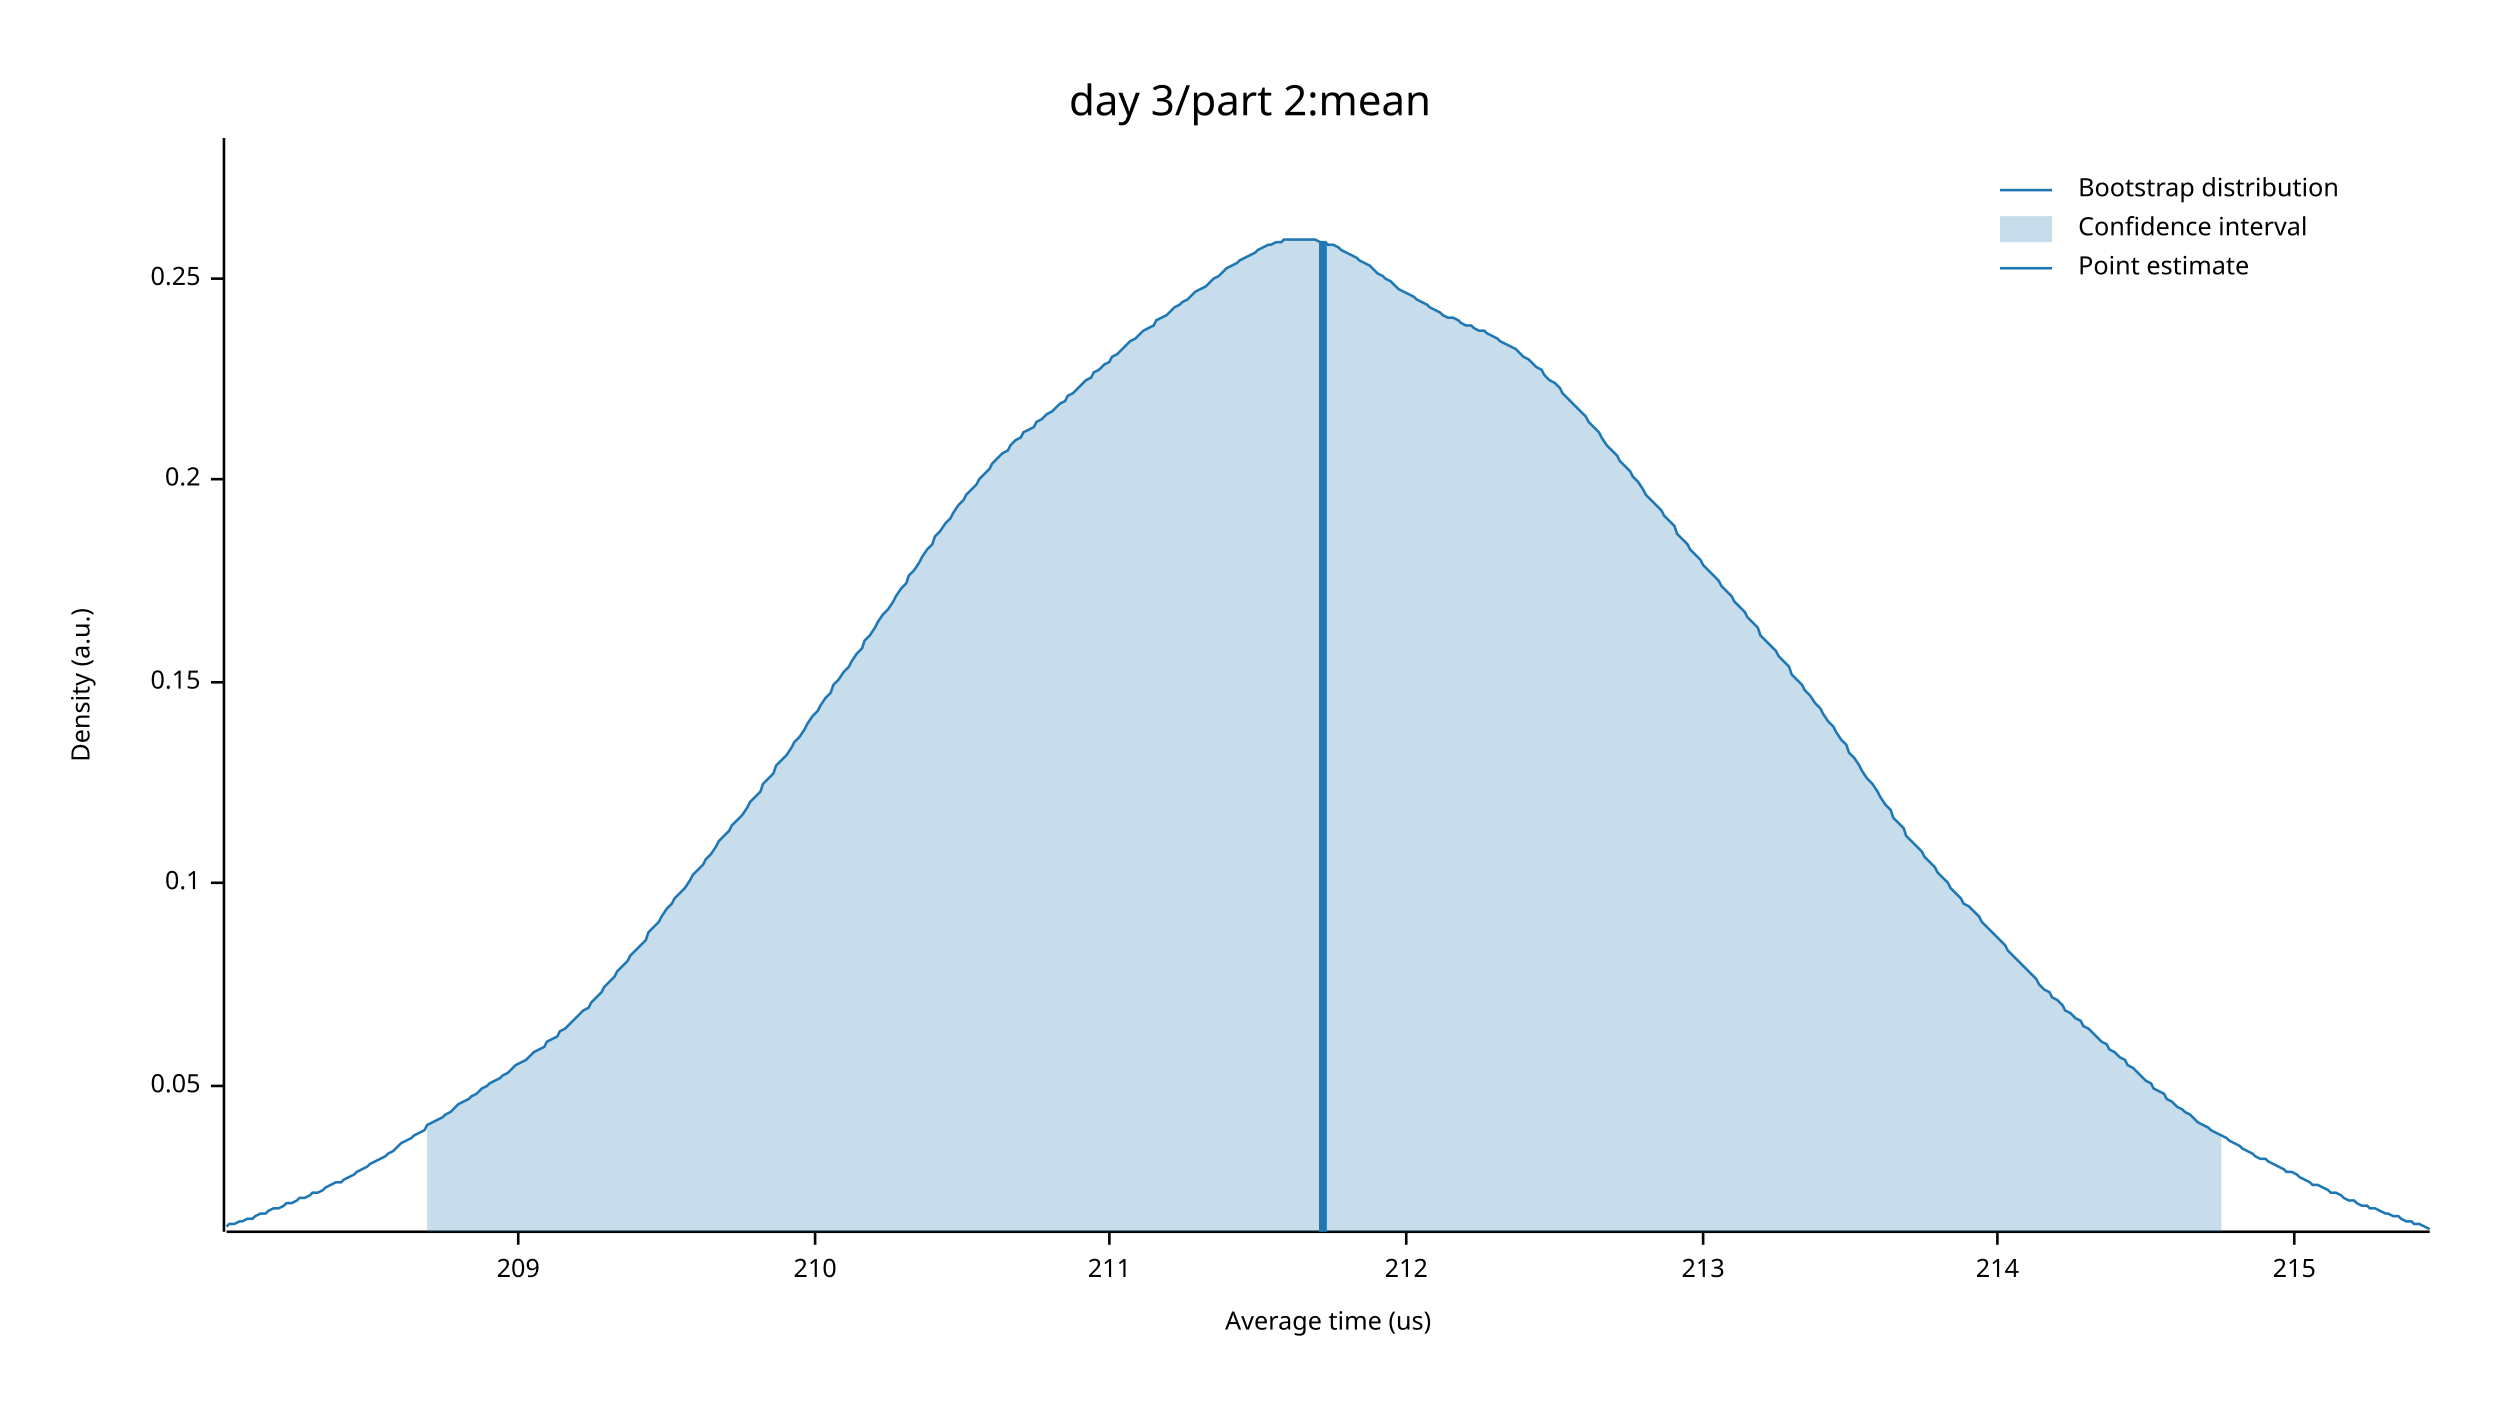
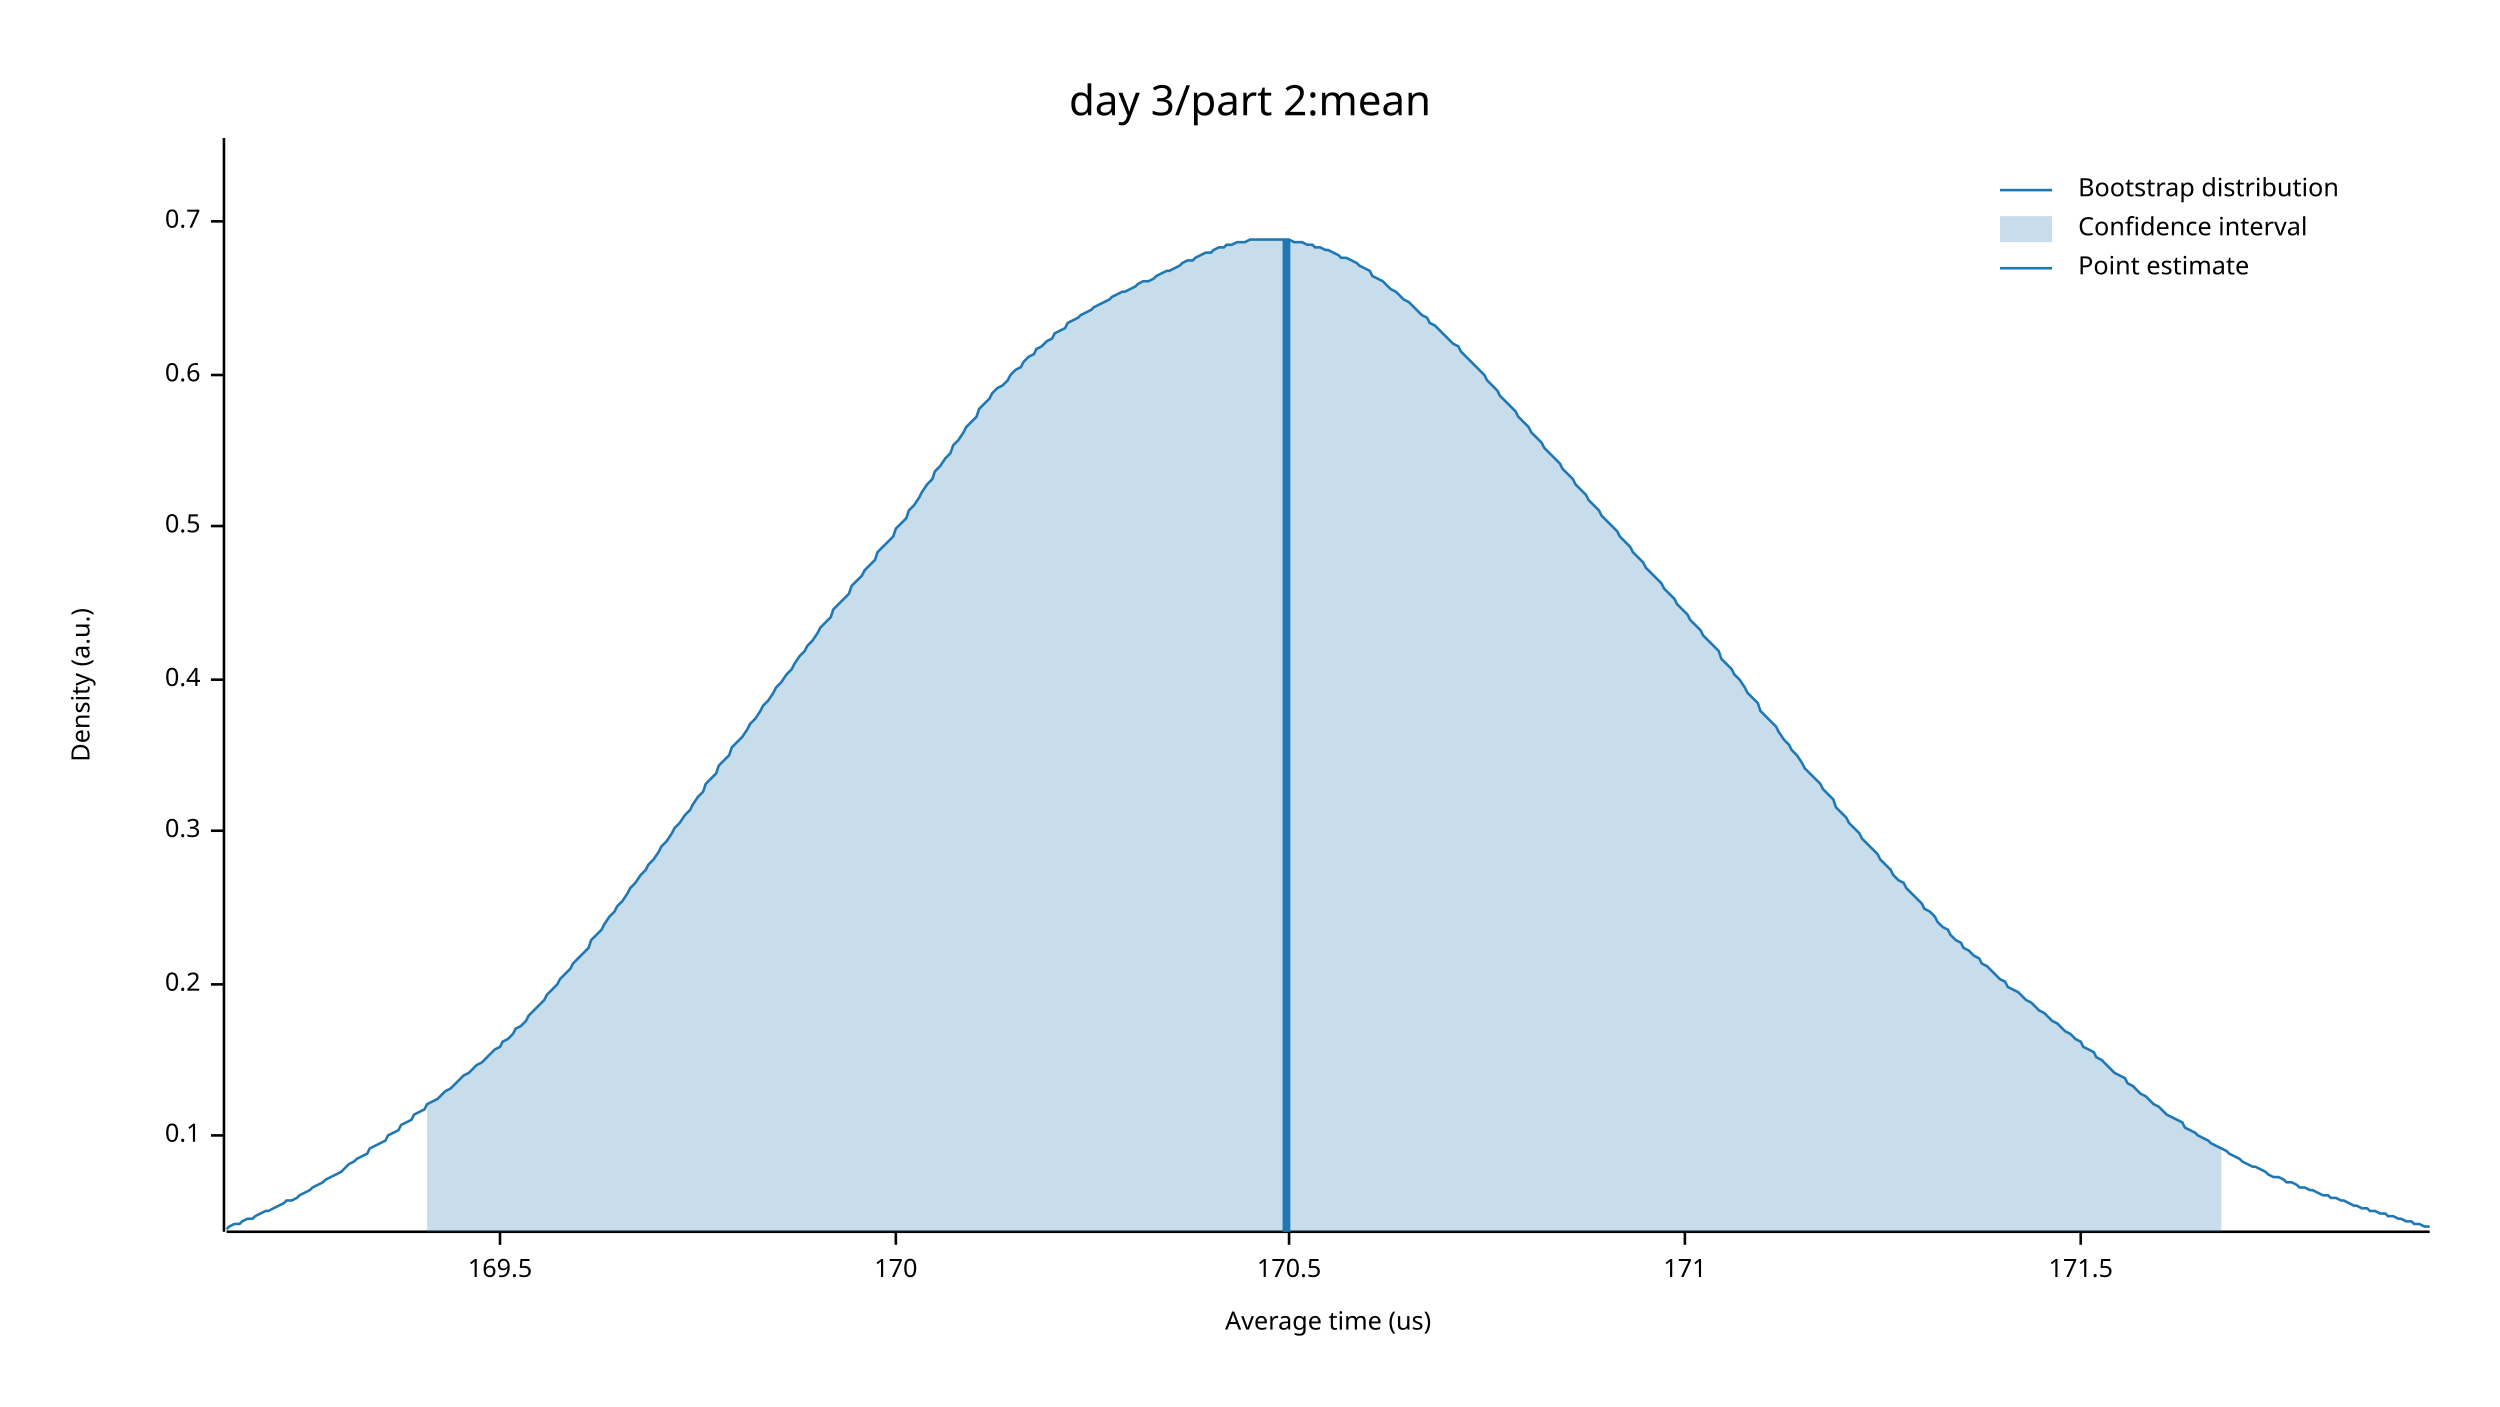
<svg xmlns="http://www.w3.org/2000/svg" width="960" height="540" viewBox="0 0 960 540">
  <text x="480" y="32" dy="0.76em" text-anchor="middle" font-family="sans-serif" font-size="16.129" opacity="1" fill="#000000">
day 3/part 2:mean
</text>
  <text x="27" y="263" dy="0.76em" text-anchor="middle" font-family="sans-serif" font-size="9.677" opacity="1" fill="#000000" transform="rotate(270, 27, 263)">
Density (a.u.)
</text>
  <text x="510" y="513" dy="-0.5ex" text-anchor="middle" font-family="sans-serif" font-size="9.677" opacity="1" fill="#000000">
Average time (us)
</text>
  <polyline fill="none" opacity="1" stroke="#000000" stroke-width="1" points="86,53 86,473 " />
-   <text x="77" y="417" dy="0.5ex" text-anchor="end" font-family="sans-serif" font-size="9.677" opacity="1" fill="#000000">
- 0.05
- </text>
-   <polyline fill="none" opacity="1" stroke="#000000" stroke-width="1" points="81,417 86,417 " />
-   <text x="77" y="339" dy="0.5ex" text-anchor="end" font-family="sans-serif" font-size="9.677" opacity="1" fill="#000000">
+   <text x="77" y="436" dy="0.5ex" text-anchor="end" font-family="sans-serif" font-size="9.677" opacity="1" fill="#000000">
0.1
</text>
-   <polyline fill="none" opacity="1" stroke="#000000" stroke-width="1" points="81,339 86,339 " />
-   <text x="77" y="262" dy="0.5ex" text-anchor="end" font-family="sans-serif" font-size="9.677" opacity="1" fill="#000000">
- 0.15
- </text>
-   <polyline fill="none" opacity="1" stroke="#000000" stroke-width="1" points="81,262 86,262 " />
-   <text x="77" y="184" dy="0.5ex" text-anchor="end" font-family="sans-serif" font-size="9.677" opacity="1" fill="#000000">
+   <polyline fill="none" opacity="1" stroke="#000000" stroke-width="1" points="81,436 86,436 " />
+   <text x="77" y="378" dy="0.5ex" text-anchor="end" font-family="sans-serif" font-size="9.677" opacity="1" fill="#000000">
0.2
</text>
-   <polyline fill="none" opacity="1" stroke="#000000" stroke-width="1" points="81,184 86,184 " />
-   <text x="77" y="107" dy="0.5ex" text-anchor="end" font-family="sans-serif" font-size="9.677" opacity="1" fill="#000000">
- 0.25
+   <polyline fill="none" opacity="1" stroke="#000000" stroke-width="1" points="81,378 86,378 " />
+   <text x="77" y="319" dy="0.5ex" text-anchor="end" font-family="sans-serif" font-size="9.677" opacity="1" fill="#000000">
+ 0.3
</text>
-   <polyline fill="none" opacity="1" stroke="#000000" stroke-width="1" points="81,107 86,107 " />
+   <polyline fill="none" opacity="1" stroke="#000000" stroke-width="1" points="81,319 86,319 " />
+   <text x="77" y="261" dy="0.5ex" text-anchor="end" font-family="sans-serif" font-size="9.677" opacity="1" fill="#000000">
+ 0.4
+ </text>
+   <polyline fill="none" opacity="1" stroke="#000000" stroke-width="1" points="81,261 86,261 " />
+   <text x="77" y="202" dy="0.5ex" text-anchor="end" font-family="sans-serif" font-size="9.677" opacity="1" fill="#000000">
+ 0.5
+ </text>
+   <polyline fill="none" opacity="1" stroke="#000000" stroke-width="1" points="81,202 86,202 " />
+   <text x="77" y="144" dy="0.5ex" text-anchor="end" font-family="sans-serif" font-size="9.677" opacity="1" fill="#000000">
+ 0.6
+ </text>
+   <polyline fill="none" opacity="1" stroke="#000000" stroke-width="1" points="81,144 86,144 " />
+   <text x="77" y="85" dy="0.5ex" text-anchor="end" font-family="sans-serif" font-size="9.677" opacity="1" fill="#000000">
+ 0.7
+ </text>
+   <polyline fill="none" opacity="1" stroke="#000000" stroke-width="1" points="81,85 86,85 " />
  <polyline fill="none" opacity="1" stroke="#000000" stroke-width="1" points="87,473 933,473 " />
-   <text x="199" y="483" dy="0.76em" text-anchor="middle" font-family="sans-serif" font-size="9.677" opacity="1" fill="#000000">
- 209
+   <text x="192" y="483" dy="0.76em" text-anchor="middle" font-family="sans-serif" font-size="9.677" opacity="1" fill="#000000">
+ 169.5
</text>
-   <polyline fill="none" opacity="1" stroke="#000000" stroke-width="1" points="199,473 199,478 " />
-   <text x="313" y="483" dy="0.76em" text-anchor="middle" font-family="sans-serif" font-size="9.677" opacity="1" fill="#000000">
- 210
+   <polyline fill="none" opacity="1" stroke="#000000" stroke-width="1" points="192,473 192,478 " />
+   <text x="344" y="483" dy="0.76em" text-anchor="middle" font-family="sans-serif" font-size="9.677" opacity="1" fill="#000000">
+ 170
</text>
-   <polyline fill="none" opacity="1" stroke="#000000" stroke-width="1" points="313,473 313,478 " />
-   <text x="426" y="483" dy="0.76em" text-anchor="middle" font-family="sans-serif" font-size="9.677" opacity="1" fill="#000000">
- 211
+   <polyline fill="none" opacity="1" stroke="#000000" stroke-width="1" points="344,473 344,478 " />
+   <text x="495" y="483" dy="0.76em" text-anchor="middle" font-family="sans-serif" font-size="9.677" opacity="1" fill="#000000">
+ 170.5
</text>
-   <polyline fill="none" opacity="1" stroke="#000000" stroke-width="1" points="426,473 426,478 " />
-   <text x="540" y="483" dy="0.76em" text-anchor="middle" font-family="sans-serif" font-size="9.677" opacity="1" fill="#000000">
- 212
+   <polyline fill="none" opacity="1" stroke="#000000" stroke-width="1" points="495,473 495,478 " />
+   <text x="647" y="483" dy="0.76em" text-anchor="middle" font-family="sans-serif" font-size="9.677" opacity="1" fill="#000000">
+ 171
</text>
-   <polyline fill="none" opacity="1" stroke="#000000" stroke-width="1" points="540,473 540,478 " />
-   <text x="654" y="483" dy="0.76em" text-anchor="middle" font-family="sans-serif" font-size="9.677" opacity="1" fill="#000000">
- 213
+   <polyline fill="none" opacity="1" stroke="#000000" stroke-width="1" points="647,473 647,478 " />
+   <text x="799" y="483" dy="0.76em" text-anchor="middle" font-family="sans-serif" font-size="9.677" opacity="1" fill="#000000">
+ 171.5
</text>
-   <polyline fill="none" opacity="1" stroke="#000000" stroke-width="1" points="654,473 654,478 " />
-   <text x="767" y="483" dy="0.76em" text-anchor="middle" font-family="sans-serif" font-size="9.677" opacity="1" fill="#000000">
- 214
- </text>
-   <polyline fill="none" opacity="1" stroke="#000000" stroke-width="1" points="767,473 767,478 " />
-   <text x="881" y="483" dy="0.76em" text-anchor="middle" font-family="sans-serif" font-size="9.677" opacity="1" fill="#000000">
- 215
- </text>
-   <polyline fill="none" opacity="1" stroke="#000000" stroke-width="1" points="881,473 881,478 " />
-   <polyline fill="none" opacity="1" stroke="#1F78B4" stroke-width="1" points="87,471 88,470 90,470 92,469 93,469 95,468 97,468 98,467 100,466 102,466 103,465 105,464 107,464 109,463 110,462 112,462 114,461 115,460 117,460 119,459 120,458 122,458 124,457 125,456 127,455 129,454 131,454 132,453 134,452 136,451 137,450 139,449 141,448 142,447 144,446 146,445 148,444 149,443 151,442 153,440 154,439 156,438 158,437 159,436 161,435 163,434 164,432 166,431 168,430 170,429 171,428 173,427 175,425 176,424 178,423 180,422 181,421 183,420 185,418 187,417 188,416 190,415 192,414 193,413 195,412 197,410 198,409 200,408 202,407 203,406 205,404 207,403 209,402 210,400 212,399 214,398 215,396 217,395 219,393 220,392 222,390 224,388 226,387 227,385 229,383 231,381 232,379 234,377 236,375 237,373 239,371 241,369 242,367 244,365 246,363 248,361 249,358 251,356 253,354 254,352 256,349 258,347 259,345 261,343 263,341 265,338 266,336 268,334 270,332 271,330 273,328 275,325 276,323 278,321 280,319 281,317 283,315 285,313 287,310 288,308 290,306 292,304 293,301 295,299 297,297 298,294 300,292 302,290 304,287 305,285 307,283 309,280 310,278 312,275 314,273 315,271 317,268 319,266 320,263 322,261 324,258 326,256 327,254 329,251 331,249 332,246 334,244 336,241 337,239 339,236 341,234 343,231 344,229 346,226 348,224 349,221 351,219 353,216 354,214 356,211 358,209 359,206 361,204 363,201 365,199 366,197 368,194 370,192 371,190 373,188 375,186 376,184 378,182 380,180 381,178 383,176 385,174 387,173 388,171 390,169 392,168 393,166 395,165 397,164 398,162 400,161 402,159 404,158 405,157 407,155 409,154 410,152 412,151 414,149 415,148 417,146 419,145 420,143 422,142 424,140 426,139 427,137 429,136 431,134 432,133 434,131 436,130 437,129 439,127 441,126 443,125 444,123 446,122 448,121 449,120 451,118 453,117 454,116 456,115 458,113 459,112 461,111 463,110 465,108 466,107 468,106 470,104 471,103 473,102 475,101 476,100 478,99 480,98 482,97 483,96 485,95 487,94 488,94 490,93 492,93 493,92 495,92 497,92 498,92 500,92 502,92 504,92 505,92 507,93 509,93 510,94 512,94 514,95 515,96 517,97 519,98 521,99 522,100 524,101 526,102 527,103 529,105 531,106 532,107 534,108 536,110 537,111 539,112 541,113 543,114 544,115 546,116 548,117 549,118 551,119 553,120 554,121 556,122 558,122 560,123 561,124 563,125 565,125 566,126 568,127 570,127 571,128 573,129 575,130 576,131 578,132 580,133 582,134 583,135 585,137 587,138 588,139 590,141 592,142 593,144 595,146 597,147 599,149 600,151 602,153 604,155 605,156 607,158 609,160 610,162 612,164 614,166 615,168 617,171 619,173 621,175 622,177 624,179 626,181 627,183 629,185 631,188 632,190 634,192 636,194 638,196 639,198 641,200 643,202 644,205 646,207 648,209 649,211 651,213 653,215 654,217 656,219 658,221 660,223 661,225 663,227 665,229 666,231 668,233 670,235 671,237 673,239 675,241 676,244 678,246 680,248 682,250 683,252 685,254 687,256 688,259 690,261 692,263 693,265 695,267 697,270 699,272 700,274 702,277 704,279 705,281 707,284 709,286 710,289 712,291 714,294 715,296 717,299 719,301 721,304 722,306 724,309 726,311 727,314 729,316 731,318 732,321 734,323 736,325 738,327 739,329 741,331 743,333 744,335 746,337 748,339 749,341 751,343 753,345 754,347 756,348 758,350 760,352 761,354 763,356 765,358 766,359 768,361 770,363 771,365 773,367 775,369 777,371 778,372 780,374 782,376 783,378 785,380 787,381 788,383 790,384 792,386 793,388 795,389 797,391 799,392 800,394 802,395 804,397 805,398 807,400 809,401 810,403 812,404 814,406 816,407 817,409 819,410 821,412 822,413 824,415 826,416 827,418 829,419 831,420 832,422 834,423 836,425 838,426 839,427 841,428 843,430 844,431 846,432 848,433 849,434 851,435 853,436 855,437 856,438 858,439 860,440 861,441 863,442 865,443 866,444 868,445 870,445 871,446 873,447 875,448 877,449 878,450 880,450 882,451 883,452 885,453 887,454 888,455 890,455 892,456 894,457 895,458 897,458 899,459 900,460 902,461 904,461 905,462 907,463 909,463 910,464 912,464 914,465 916,466 917,466 919,467 921,467 922,468 924,469 926,469 927,470 929,470 931,471 933,472 " />
-   <polygon opacity="0.25" fill="#1F78B4" points="164,432 166,431 168,430 170,429 171,428 173,427 175,425 176,424 178,423 180,422 181,421 183,420 185,418 187,417 188,416 190,415 192,414 193,413 195,412 197,410 198,409 200,408 202,407 203,406 205,404 207,403 209,402 210,400 212,399 214,398 215,396 217,395 219,393 220,392 222,390 224,388 226,387 227,385 229,383 231,381 232,379 234,377 236,375 237,373 239,371 241,369 242,367 244,365 246,363 248,361 249,358 251,356 253,354 254,352 256,349 258,347 259,345 261,343 263,341 265,338 266,336 268,334 270,332 271,330 273,328 275,325 276,323 278,321 280,319 281,317 283,315 285,313 287,310 288,308 290,306 292,304 293,301 295,299 297,297 298,294 300,292 302,290 304,287 305,285 307,283 309,280 310,278 312,275 314,273 315,271 317,268 319,266 320,263 322,261 324,258 326,256 327,254 329,251 331,249 332,246 334,244 336,241 337,239 339,236 341,234 343,231 344,229 346,226 348,224 349,221 351,219 353,216 354,214 356,211 358,209 359,206 361,204 363,201 365,199 366,197 368,194 370,192 371,190 373,188 375,186 376,184 378,182 380,180 381,178 383,176 385,174 387,173 388,171 390,169 392,168 393,166 395,165 397,164 398,162 400,161 402,159 404,158 405,157 407,155 409,154 410,152 412,151 414,149 415,148 417,146 419,145 420,143 422,142 424,140 426,139 427,137 429,136 431,134 432,133 434,131 436,130 437,129 439,127 441,126 443,125 444,123 446,122 448,121 449,120 451,118 453,117 454,116 456,115 458,113 459,112 461,111 463,110 465,108 466,107 468,106 470,104 471,103 473,102 475,101 476,100 478,99 480,98 482,97 483,96 485,95 487,94 488,94 490,93 492,93 493,92 495,92 497,92 498,92 500,92 502,92 504,92 505,92 507,93 509,93 510,94 512,94 514,95 515,96 517,97 519,98 521,99 522,100 524,101 526,102 527,103 529,105 531,106 532,107 534,108 536,110 537,111 539,112 541,113 543,114 544,115 546,116 548,117 549,118 551,119 553,120 554,121 556,122 558,122 560,123 561,124 563,125 565,125 566,126 568,127 570,127 571,128 573,129 575,130 576,131 578,132 580,133 582,134 583,135 585,137 587,138 588,139 590,141 592,142 593,144 595,146 597,147 599,149 600,151 602,153 604,155 605,156 607,158 609,160 610,162 612,164 614,166 615,168 617,171 619,173 621,175 622,177 624,179 626,181 627,183 629,185 631,188 632,190 634,192 636,194 638,196 639,198 641,200 643,202 644,205 646,207 648,209 649,211 651,213 653,215 654,217 656,219 658,221 660,223 661,225 663,227 665,229 666,231 668,233 670,235 671,237 673,239 675,241 676,244 678,246 680,248 682,250 683,252 685,254 687,256 688,259 690,261 692,263 693,265 695,267 697,270 699,272 700,274 702,277 704,279 705,281 707,284 709,286 710,289 712,291 714,294 715,296 717,299 719,301 721,304 722,306 724,309 726,311 727,314 729,316 731,318 732,321 734,323 736,325 738,327 739,329 741,331 743,333 744,335 746,337 748,339 749,341 751,343 753,345 754,347 756,348 758,350 760,352 761,354 763,356 765,358 766,359 768,361 770,363 771,365 773,367 775,369 777,371 778,372 780,374 782,376 783,378 785,380 787,381 788,383 790,384 792,386 793,388 795,389 797,391 799,392 800,394 802,395 804,397 805,398 807,400 809,401 810,403 812,404 814,406 816,407 817,409 819,410 821,412 822,413 824,415 826,416 827,418 829,419 831,420 832,422 834,423 836,425 838,426 839,427 841,428 843,430 844,431 846,432 848,433 849,434 851,435 853,436 853,473 164,473 " />
-   <polyline fill="none" opacity="1" stroke="#1F78B4" stroke-width="3" points="508,473 508,93 " />
+   <polyline fill="none" opacity="1" stroke="#000000" stroke-width="1" points="799,473 799,478 " />
+   <polyline fill="none" opacity="1" stroke="#1F78B4" stroke-width="1" points="87,472 88,471 90,470 92,470 93,469 95,468 97,468 98,467 100,466 102,465 103,465 105,464 107,463 109,462 110,461 112,461 114,460 115,459 117,458 119,457 120,456 122,455 124,454 125,453 127,452 129,451 131,450 132,449 134,447 136,446 137,445 139,444 141,443 142,441 144,440 146,439 148,438 149,436 151,435 153,434 154,432 156,431 158,430 159,428 161,427 163,426 164,424 166,423 168,422 170,420 171,419 173,418 175,416 176,415 178,413 180,412 181,411 183,409 185,408 187,406 188,405 190,403 192,402 193,400 195,399 197,397 198,395 200,394 202,392 203,390 205,388 207,386 209,384 210,382 212,380 214,378 215,376 217,374 219,372 220,370 222,368 224,366 226,364 227,361 229,359 231,357 232,355 234,352 236,350 237,348 239,346 241,343 242,341 244,339 246,336 248,334 249,332 251,330 253,327 254,325 256,323 258,320 259,318 261,316 263,313 265,311 266,309 268,306 270,304 271,301 273,299 275,297 276,294 278,292 280,290 281,287 283,285 285,283 287,280 288,278 290,276 292,273 293,271 295,269 297,266 298,264 300,262 302,259 304,257 305,255 307,252 309,250 310,248 312,246 314,243 315,241 317,239 319,237 320,234 322,232 324,230 326,228 327,225 329,223 331,221 332,219 334,217 336,215 337,212 339,210 341,208 343,206 344,203 346,201 348,199 349,196 351,194 353,191 354,189 356,186 358,184 359,181 361,179 363,176 365,174 366,171 368,169 370,166 371,164 373,162 375,160 376,157 378,155 380,153 381,151 383,149 385,148 387,146 388,144 390,142 392,141 393,139 395,137 397,136 398,134 400,133 402,131 404,130 405,128 407,127 409,126 410,124 412,123 414,122 415,121 417,120 419,119 420,118 422,117 424,116 426,115 427,114 429,113 431,112 432,112 434,111 436,110 437,109 439,108 441,108 443,107 444,106 446,105 448,104 449,104 451,103 453,102 454,101 456,100 458,100 459,99 461,98 463,97 465,97 466,96 468,95 470,95 471,94 473,94 475,93 476,93 478,93 480,92 482,92 483,92 485,92 487,92 488,92 490,92 492,92 493,92 495,92 497,93 498,93 500,93 502,94 504,94 505,95 507,95 509,96 510,96 512,97 514,98 515,99 517,99 519,100 521,101 522,102 524,103 526,104 527,106 529,107 531,108 532,109 534,111 536,112 537,113 539,115 541,116 543,118 544,119 546,121 548,122 549,124 551,125 553,127 554,128 556,130 558,132 560,133 561,135 563,137 565,139 566,140 568,142 570,144 571,146 573,148 575,150 576,152 578,154 580,156 582,158 583,160 585,162 587,164 588,166 590,168 592,170 593,172 595,174 597,176 599,178 600,180 602,182 604,184 605,186 607,188 609,190 610,192 612,194 614,196 615,198 617,200 619,202 621,204 622,206 624,208 626,210 627,212 629,214 631,216 632,218 634,220 636,222 638,224 639,226 641,228 643,230 644,232 646,234 648,236 649,238 651,240 653,242 654,244 656,246 658,248 660,250 661,253 663,255 665,257 666,259 668,261 670,264 671,266 673,268 675,270 676,273 678,275 680,277 682,279 683,281 685,284 687,286 688,288 690,290 692,293 693,295 695,297 697,299 699,301 700,303 702,305 704,307 705,310 707,312 709,314 710,316 712,318 714,320 715,322 717,324 719,326 721,328 722,330 724,332 726,334 727,336 729,338 731,339 732,341 734,343 736,345 738,347 739,349 741,350 743,352 744,354 746,356 748,357 749,359 751,361 753,362 754,364 756,365 758,367 760,368 761,370 763,371 765,373 766,374 768,376 770,377 771,379 773,380 775,381 777,383 778,384 780,385 782,387 783,388 785,389 787,391 788,392 790,393 792,395 793,396 795,397 797,399 799,400 800,402 802,403 804,404 805,406 807,407 809,409 810,410 812,412 814,413 816,414 817,416 819,417 821,419 822,420 824,421 826,423 827,424 829,425 831,427 832,428 834,429 836,430 838,431 839,433 841,434 843,435 844,436 846,437 848,438 849,439 851,440 853,441 855,442 856,443 858,444 860,445 861,446 863,447 865,448 866,448 868,449 870,450 871,451 873,452 875,452 877,453 878,454 880,454 882,455 883,456 885,456 887,457 888,457 890,458 892,459 894,459 895,460 897,460 899,461 900,461 902,462 904,463 905,463 907,464 909,464 910,465 912,465 914,466 916,466 917,467 919,467 921,468 922,468 924,469 926,469 927,470 929,470 931,471 933,471 " />
+   <polygon opacity="0.25" fill="#1F78B4" points="164,424 166,423 168,422 170,420 171,419 173,418 175,416 176,415 178,413 180,412 181,411 183,409 185,408 187,406 188,405 190,403 192,402 193,400 195,399 197,397 198,395 200,394 202,392 203,390 205,388 207,386 209,384 210,382 212,380 214,378 215,376 217,374 219,372 220,370 222,368 224,366 226,364 227,361 229,359 231,357 232,355 234,352 236,350 237,348 239,346 241,343 242,341 244,339 246,336 248,334 249,332 251,330 253,327 254,325 256,323 258,320 259,318 261,316 263,313 265,311 266,309 268,306 270,304 271,301 273,299 275,297 276,294 278,292 280,290 281,287 283,285 285,283 287,280 288,278 290,276 292,273 293,271 295,269 297,266 298,264 300,262 302,259 304,257 305,255 307,252 309,250 310,248 312,246 314,243 315,241 317,239 319,237 320,234 322,232 324,230 326,228 327,225 329,223 331,221 332,219 334,217 336,215 337,212 339,210 341,208 343,206 344,203 346,201 348,199 349,196 351,194 353,191 354,189 356,186 358,184 359,181 361,179 363,176 365,174 366,171 368,169 370,166 371,164 373,162 375,160 376,157 378,155 380,153 381,151 383,149 385,148 387,146 388,144 390,142 392,141 393,139 395,137 397,136 398,134 400,133 402,131 404,130 405,128 407,127 409,126 410,124 412,123 414,122 415,121 417,120 419,119 420,118 422,117 424,116 426,115 427,114 429,113 431,112 432,112 434,111 436,110 437,109 439,108 441,108 443,107 444,106 446,105 448,104 449,104 451,103 453,102 454,101 456,100 458,100 459,99 461,98 463,97 465,97 466,96 468,95 470,95 471,94 473,94 475,93 476,93 478,93 480,92 482,92 483,92 485,92 487,92 488,92 490,92 492,92 493,92 495,92 497,93 498,93 500,93 502,94 504,94 505,95 507,95 509,96 510,96 512,97 514,98 515,99 517,99 519,100 521,101 522,102 524,103 526,104 527,106 529,107 531,108 532,109 534,111 536,112 537,113 539,115 541,116 543,118 544,119 546,121 548,122 549,124 551,125 553,127 554,128 556,130 558,132 560,133 561,135 563,137 565,139 566,140 568,142 570,144 571,146 573,148 575,150 576,152 578,154 580,156 582,158 583,160 585,162 587,164 588,166 590,168 592,170 593,172 595,174 597,176 599,178 600,180 602,182 604,184 605,186 607,188 609,190 610,192 612,194 614,196 615,198 617,200 619,202 621,204 622,206 624,208 626,210 627,212 629,214 631,216 632,218 634,220 636,222 638,224 639,226 641,228 643,230 644,232 646,234 648,236 649,238 651,240 653,242 654,244 656,246 658,248 660,250 661,253 663,255 665,257 666,259 668,261 670,264 671,266 673,268 675,270 676,273 678,275 680,277 682,279 683,281 685,284 687,286 688,288 690,290 692,293 693,295 695,297 697,299 699,301 700,303 702,305 704,307 705,310 707,312 709,314 710,316 712,318 714,320 715,322 717,324 719,326 721,328 722,330 724,332 726,334 727,336 729,338 731,339 732,341 734,343 736,345 738,347 739,349 741,350 743,352 744,354 746,356 748,357 749,359 751,361 753,362 754,364 756,365 758,367 760,368 761,370 763,371 765,373 766,374 768,376 770,377 771,379 773,380 775,381 777,383 778,384 780,385 782,387 783,388 785,389 787,391 788,392 790,393 792,395 793,396 795,397 797,399 799,400 800,402 802,403 804,404 805,406 807,407 809,409 810,410 812,412 814,413 816,414 817,416 819,417 821,419 822,420 824,421 826,423 827,424 829,425 831,427 832,428 834,429 836,430 838,431 839,433 841,434 843,435 844,436 846,437 848,438 849,439 851,440 853,441 853,473 164,473 " />
+   <polyline fill="none" opacity="1" stroke="#1F78B4" stroke-width="3" points="494,473 494,92 " />
  <text x="798" y="68" dy="0.76em" text-anchor="start" font-family="sans-serif" font-size="9.677" opacity="1" fill="#000000">
Bootstrap distribution
</text>
  <text x="798" y="83" dy="0.76em" text-anchor="start" font-family="sans-serif" font-size="9.677" opacity="1" fill="#000000">
Confidence interval
</text>
  <text x="798" y="98" dy="0.76em" text-anchor="start" font-family="sans-serif" font-size="9.677" opacity="1" fill="#000000">
Point estimate
</text>
  <polyline fill="none" opacity="1" stroke="#1F78B4" stroke-width="1" points="768,73 788,73 " />
  <rect x="768" y="83" width="20" height="10" opacity="0.25" fill="#1F78B4" stroke="none" />
  <polyline fill="none" opacity="1" stroke="#1F78B4" stroke-width="1" points="768,103 788,103 " />
</svg>
